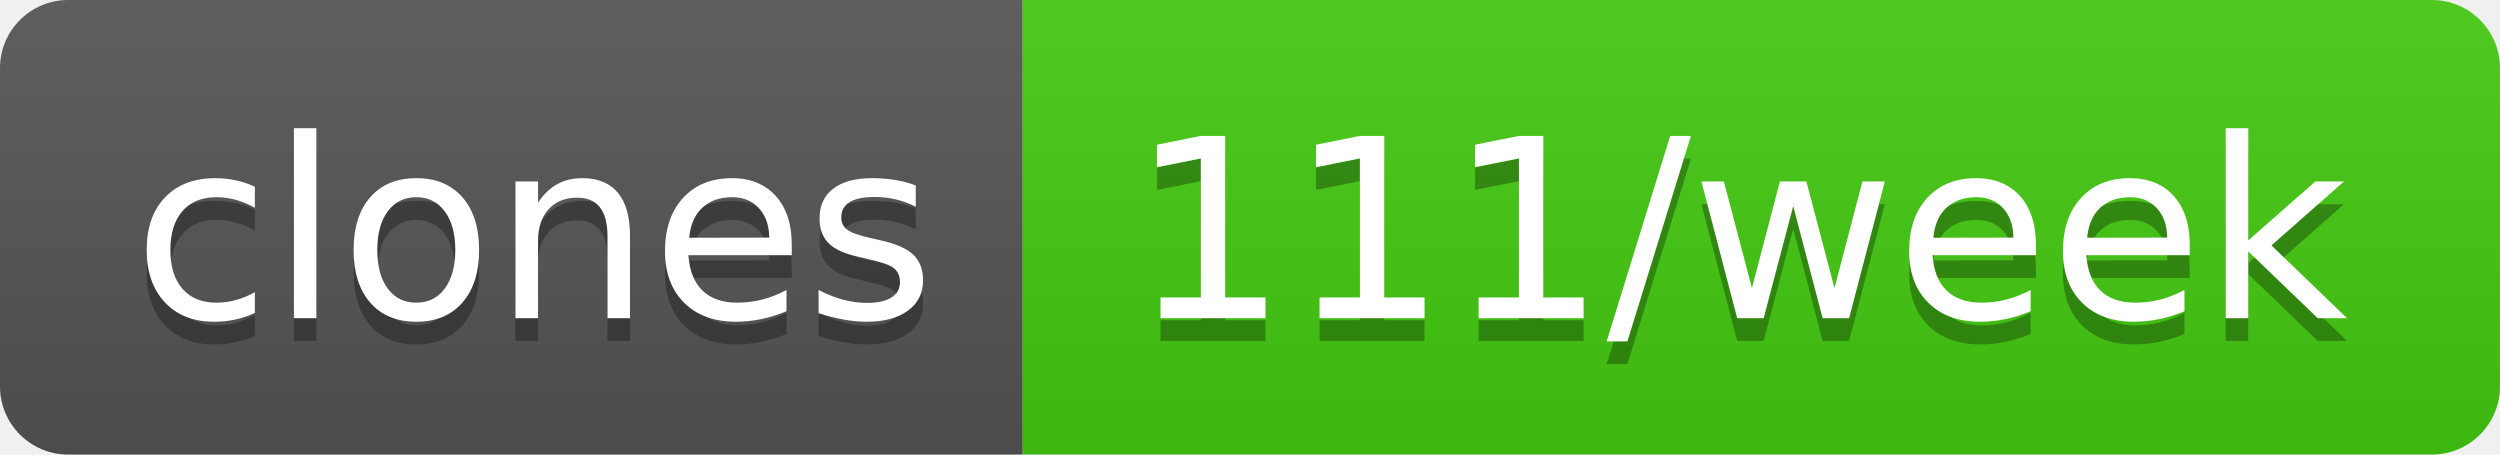
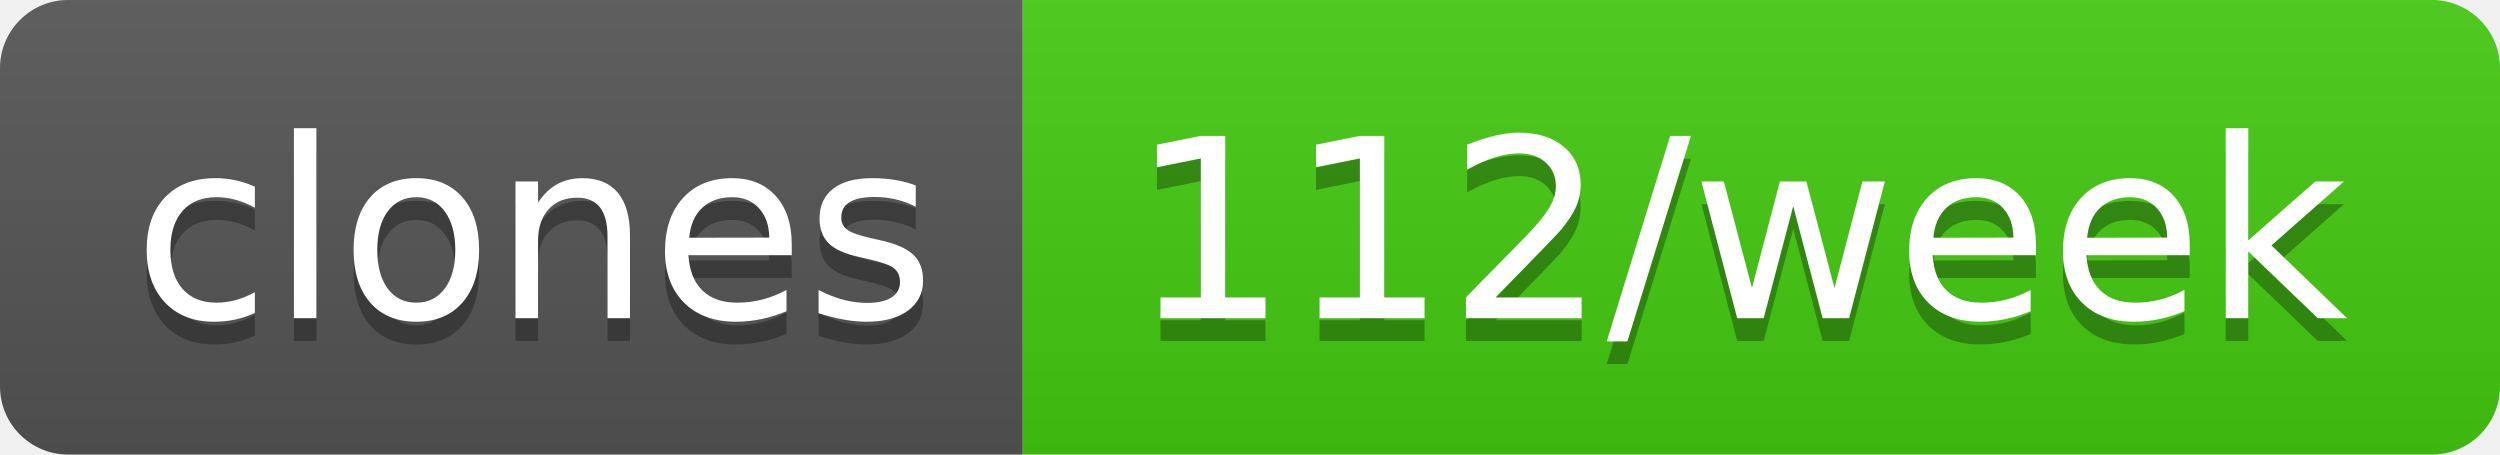
- <svg xmlns="http://www.w3.org/2000/svg" width="110" height="20" role="img" aria-label="clones: 111/week">
+ <svg xmlns="http://www.w3.org/2000/svg" width="110" height="20" role="img" aria-label="clones: 112/week">
  <linearGradient id="s" x2="0" y2="100%">
    <stop offset="0" stop-color="#bbb" stop-opacity=".1" />
    <stop offset="1" stop-opacity=".1" />
  </linearGradient>
  <clipPath id="r">
    <rect width="110" height="20" rx="3" fill="#fff" />
  </clipPath>
  <g clip-path="url(#r)">
    <rect width="45" height="20" fill="#555" />
    <rect x="45" width="65" height="20" fill="#4c1" />
    <rect width="110" height="20" fill="url(#s)" />
  </g>
  <g fill="#fff" text-anchor="middle" font-family="Verdana,Geneva,DejaVu Sans,sans-serif" text-rendering="geometricPrecision" font-size="110">
    <text aria-hidden="true" x="235" y="150" fill="#010101" fill-opacity=".3" transform="scale(.1)" textLength="350">clones</text>
    <text x="235" y="140" transform="scale(.1)" fill="#fff" textLength="350">clones</text>
-     <text aria-hidden="true" x="765" y="150" fill="#010101" fill-opacity=".3" transform="scale(.1)" textLength="550">111/week</text>
-     <text x="765" y="140" transform="scale(.1)" fill="#fff" textLength="550">111/week</text>
+     <text aria-hidden="true" x="765" y="150" fill="#010101" fill-opacity=".3" transform="scale(.1)" textLength="550">112/week</text>
+     <text x="765" y="140" transform="scale(.1)" fill="#fff" textLength="550">112/week</text>
  </g>
</svg>
